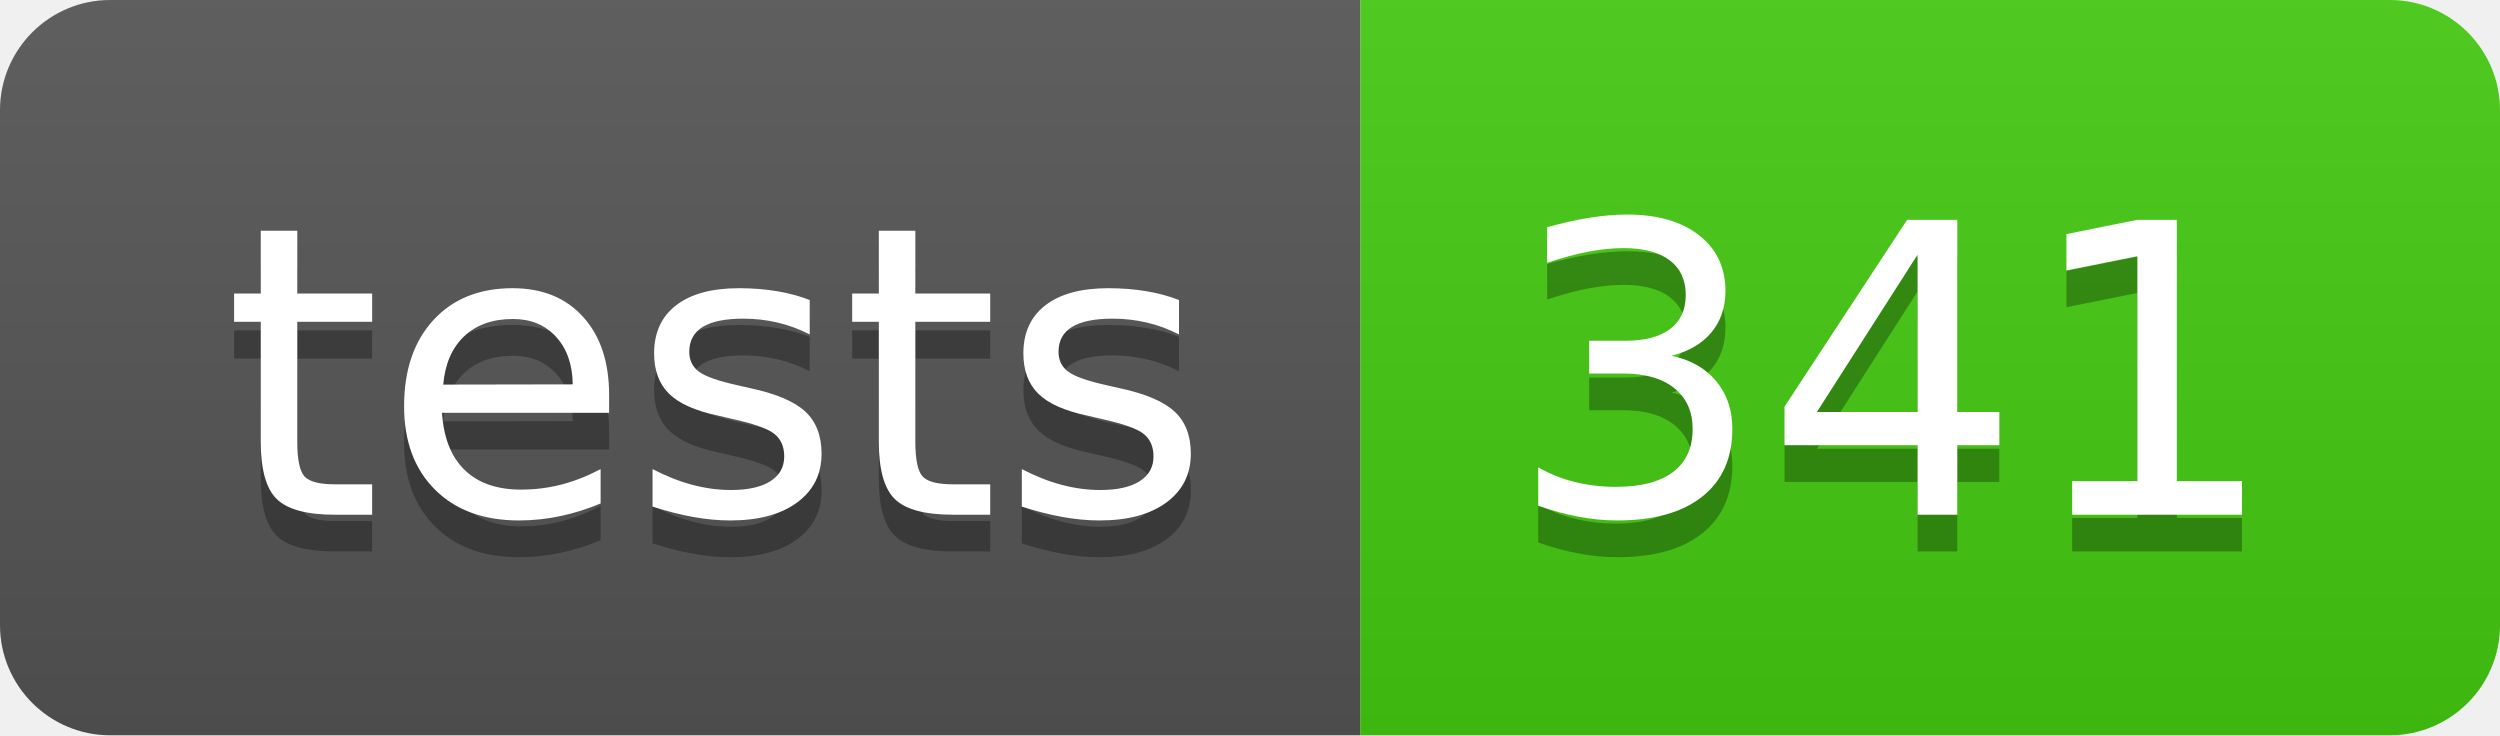
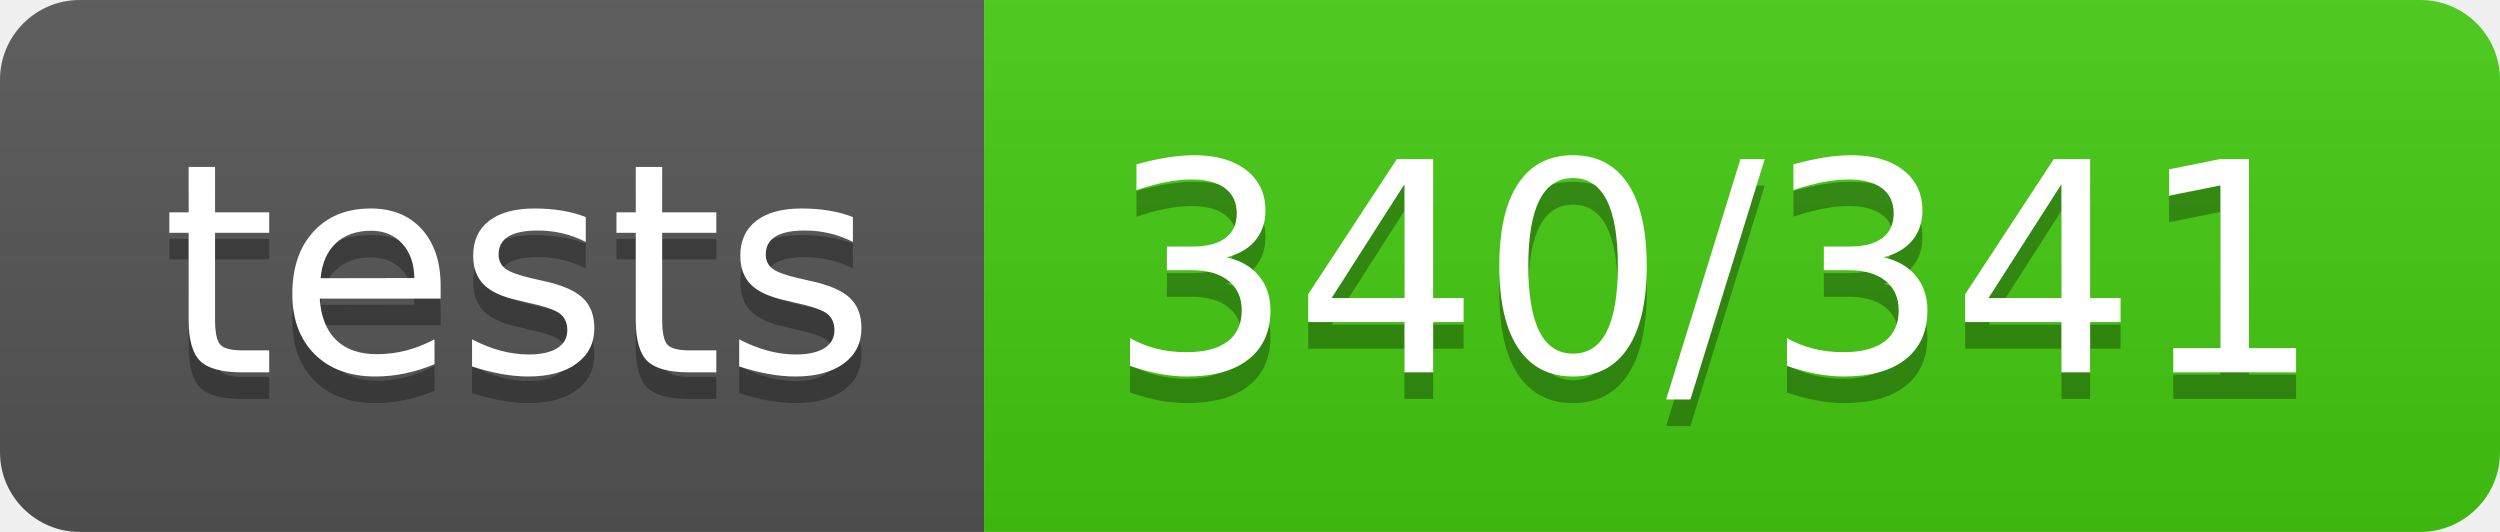
- <svg xmlns="http://www.w3.org/2000/svg" width="68" height="20" role="img" aria-label="tests: 341">
+ <svg xmlns="http://www.w3.org/2000/svg" width="94" height="20" role="img" aria-label="tests: 340/341">
  <linearGradient id="s" x2="0" y2="100%">
    <stop offset="0" stop-color="#bbb" stop-opacity=".1" />
    <stop offset="1" stop-opacity=".1" />
  </linearGradient>
  <clipPath id="r">
-     <rect width="68" height="20" rx="3" fill="#fff" />
+     <rect width="94" height="20" rx="3" fill="#fff" />
  </clipPath>
  <g clip-path="url(#r)">
    <rect width="37" height="20" fill="#555" />
-     <rect x="37" width="31" height="20" fill="#4c1" />
-     <rect width="68" height="20" fill="url(#s)" />
+     <rect x="37" width="57" height="20" fill="#4c1" />
+     <rect width="94" height="20" fill="url(#s)" />
  </g>
  <g fill="#fff" text-anchor="middle" font-family="Verdana,Geneva,DejaVu Sans,sans-serif" text-rendering="geometricPrecision" font-size="110">
    <text aria-hidden="true" x="195" y="150" fill="#010101" fill-opacity=".3" transform="scale(.1)" textLength="270">tests</text>
    <text x="195" y="140" transform="scale(.1)" fill="#fff" textLength="270">tests</text>
-     <text aria-hidden="true" x="515" y="150" fill="#010101" fill-opacity=".3" transform="scale(.1)" textLength="210">341</text>
-     <text x="515" y="140" transform="scale(.1)" fill="#fff" textLength="210">341</text>
+     <text aria-hidden="true" x="645" y="150" fill="#010101" fill-opacity=".3" transform="scale(.1)" textLength="470">340/341</text>
+     <text x="645" y="140" transform="scale(.1)" fill="#fff" textLength="470">340/341</text>
  </g>
</svg>
